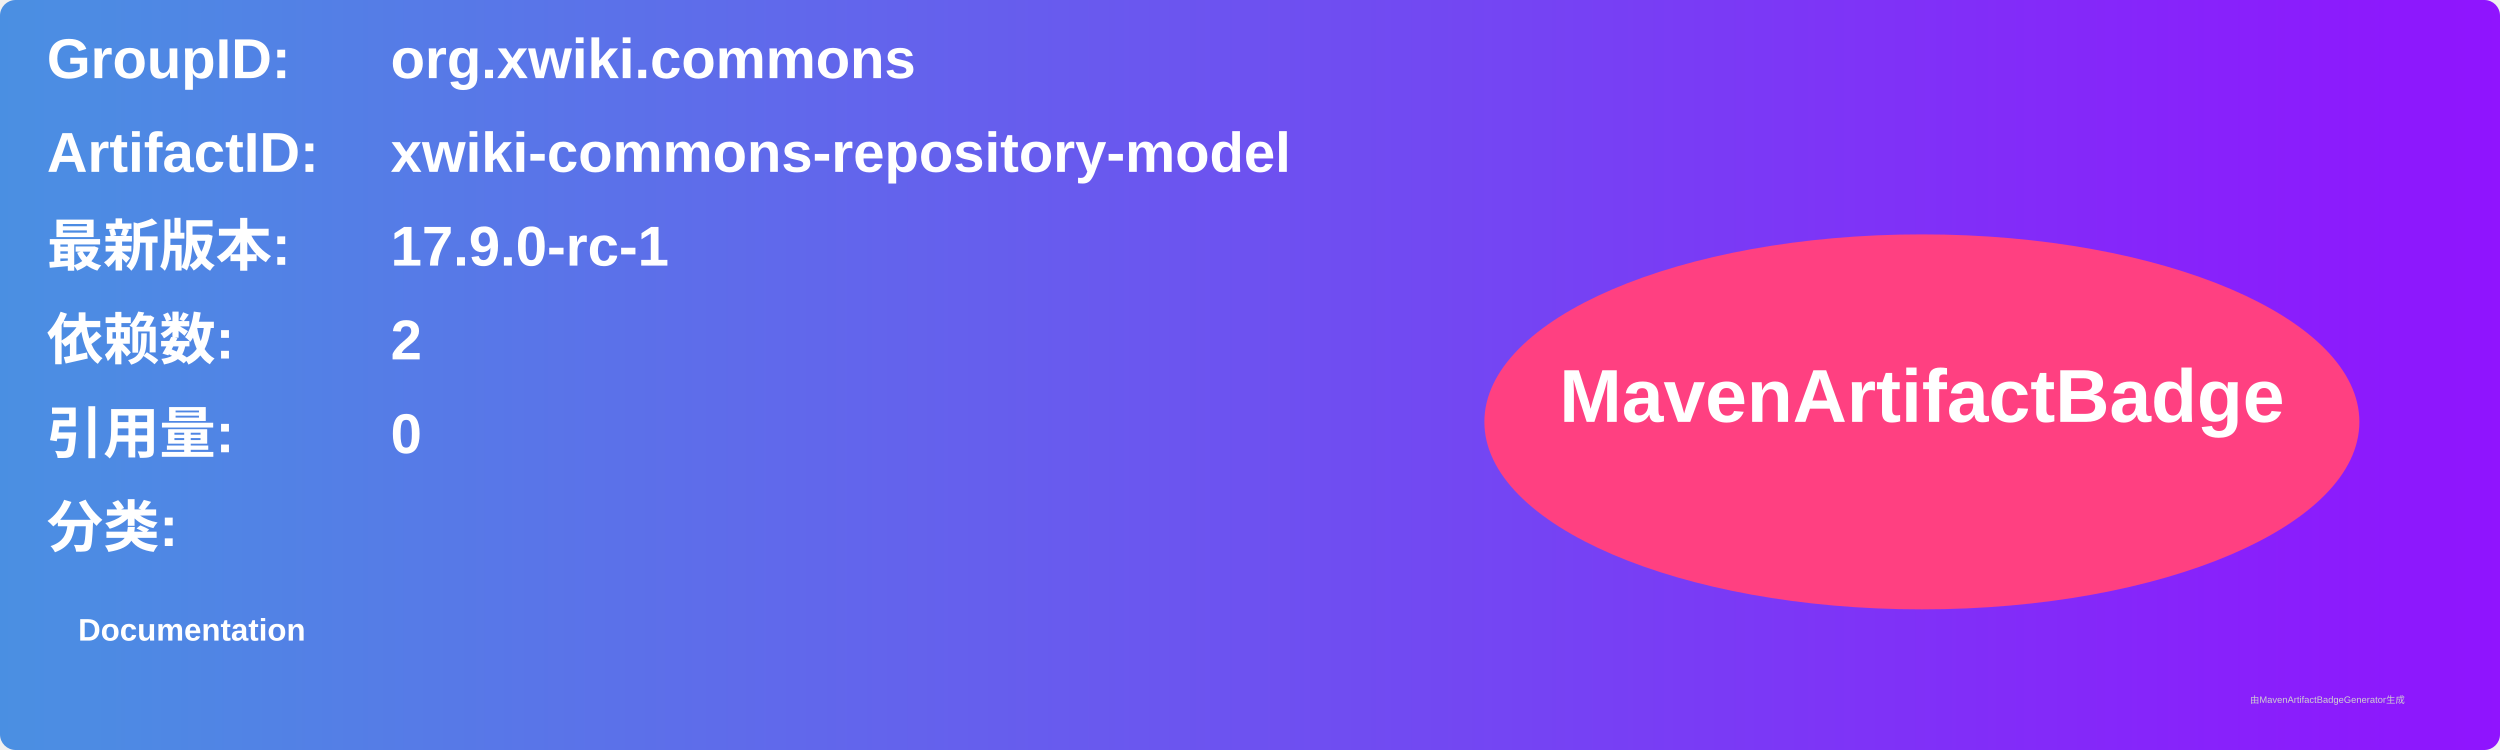
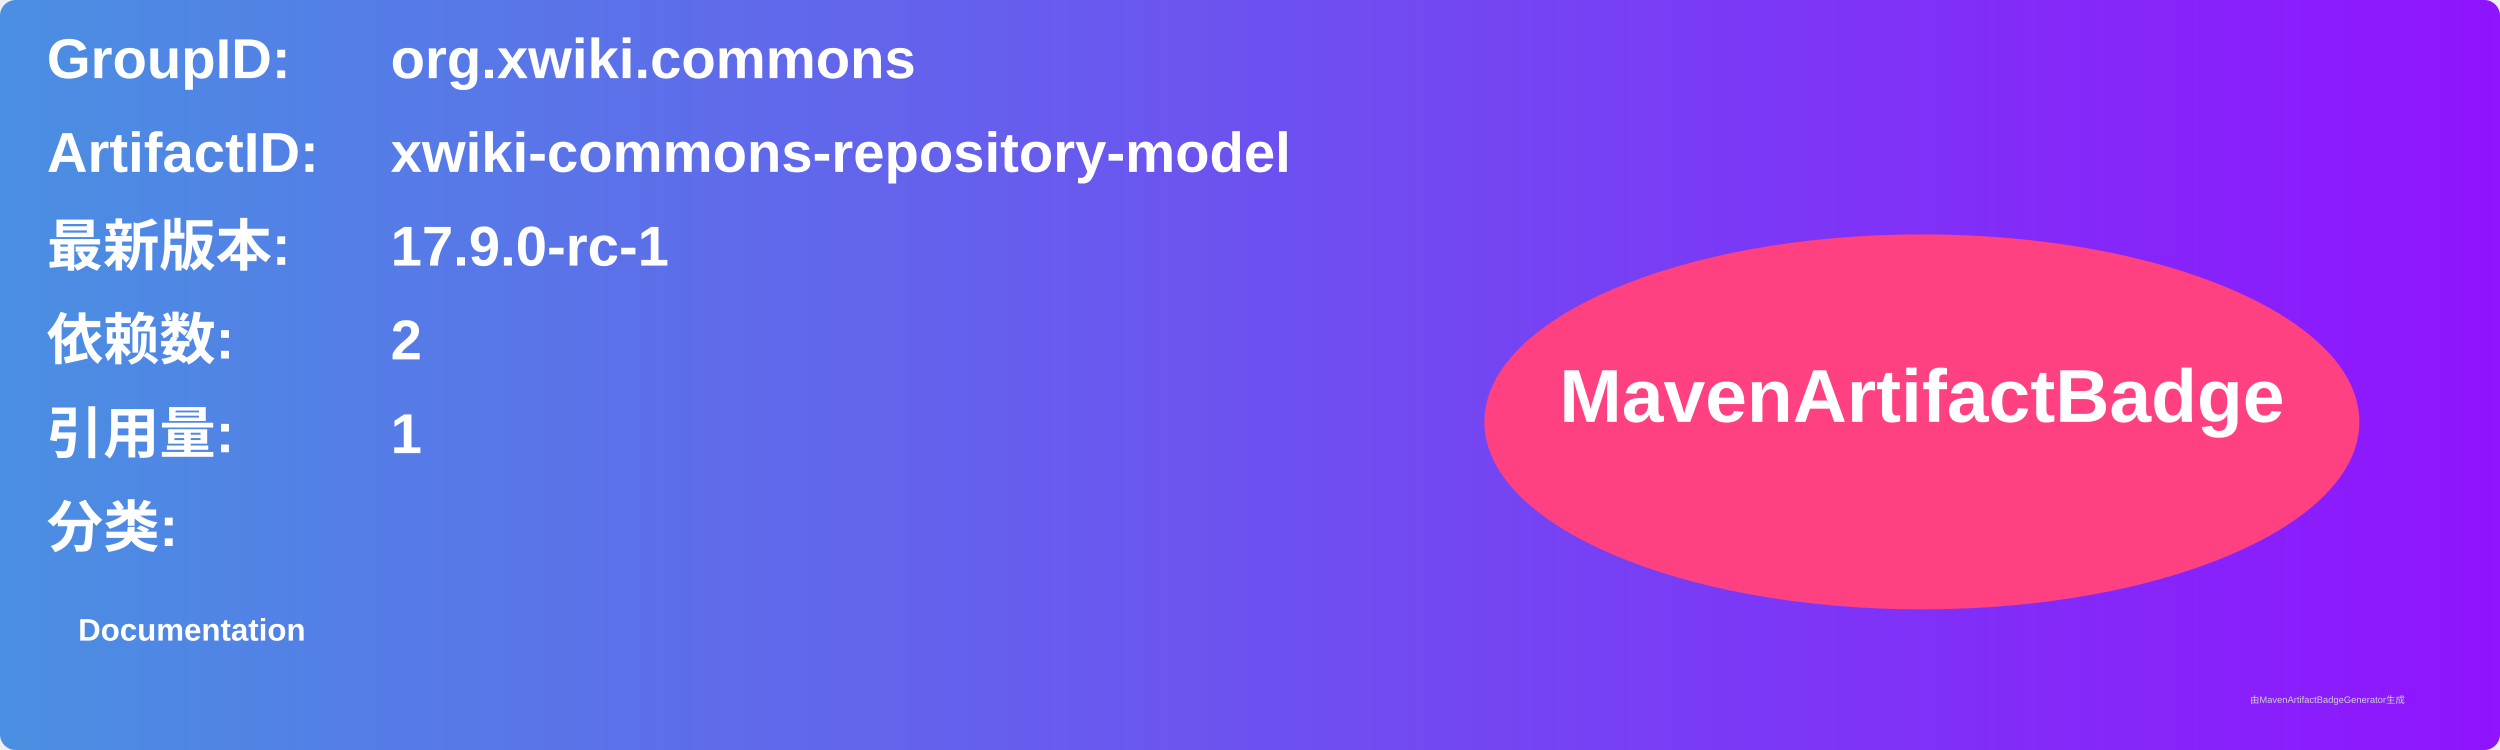
<svg xmlns="http://www.w3.org/2000/svg" width="800" height="240" viewBox="0 0 800 240">
  <linearGradient id="grad" x1="0%" y1="0%" x2="100%" y2="0%">
    <stop offset="0%" stop-color="#4a90e2" />
    <stop offset="100%" stop-color="#9013fe" />
  </linearGradient>
  <rect width="100%" height="100%" rx="5" ry="5" fill="url(#grad)" />
  <g transform="translate(15, 15)">
    <text x="0" y="10" font-family="Arial" font-size="18" fill="white" font-weight="bold" width="260">GroupID:</text>
    <text x="110" y="10" font-family="Arial" font-size="18" fill="white" font-weight="bold" width="460">org.xwiki.commons</text>
    <text x="0" y="40" font-family="Arial" font-size="18" fill="white" font-weight="bold" width="260">ArtifactID:</text>
    <text x="110" y="40" font-family="Arial" font-size="18" fill="white" font-weight="bold" width="460">xwiki-commons-repository-model</text>
    <text x="0" y="70" font-family="Arial" font-size="18" fill="white" font-weight="bold">最新版本:</text>
    <text x="110" y="70" font-family="Arial" font-size="18" fill="white" font-weight="bold">
      <tspan font-weight="bold">17.9.0-rc-1</tspan>
    </text>
    <text x="0" y="100" font-family="Arial" font-size="18" fill="white" font-weight="bold">依赖数: </text>
    <text x="110" y="100" font-family="Arial" font-size="18" fill="white">
      <tspan font-weight="bold">2</tspan>
    </text>
    <text x="0" y="130" font-family="Arial" font-size="18" fill="white" font-weight="bold">引用量: </text>
    <text x="110" y="130" font-family="Arial" font-size="18" fill="white">
-       <tspan font-weight="bold">0</tspan>
+       <tspan font-weight="bold">1</tspan>
    </text>
    <text x="0" y="160" font-family="Arial" font-size="18" fill="white" font-weight="bold">分类:</text>
    <text x="10" y="190" font-family="Arial" font-size="10" fill="white">
      <tspan font-weight="bold">Documentation</tspan>
    </text>
    <ellipse cx="600" cy="120" rx="140" ry="60" fill="#ff4081" />
    <text x="600" y="120" text-anchor="middle" font-family="Arial" font-size="24" fill="white" font-weight="bold">MavenArtifactBadge</text>
  </g>
  <text x="720" y="225" font-family="Arial" font-size="3" fill="#d0d0d0">由MavenArtifactBadgeGenerator生成</text>
</svg>
